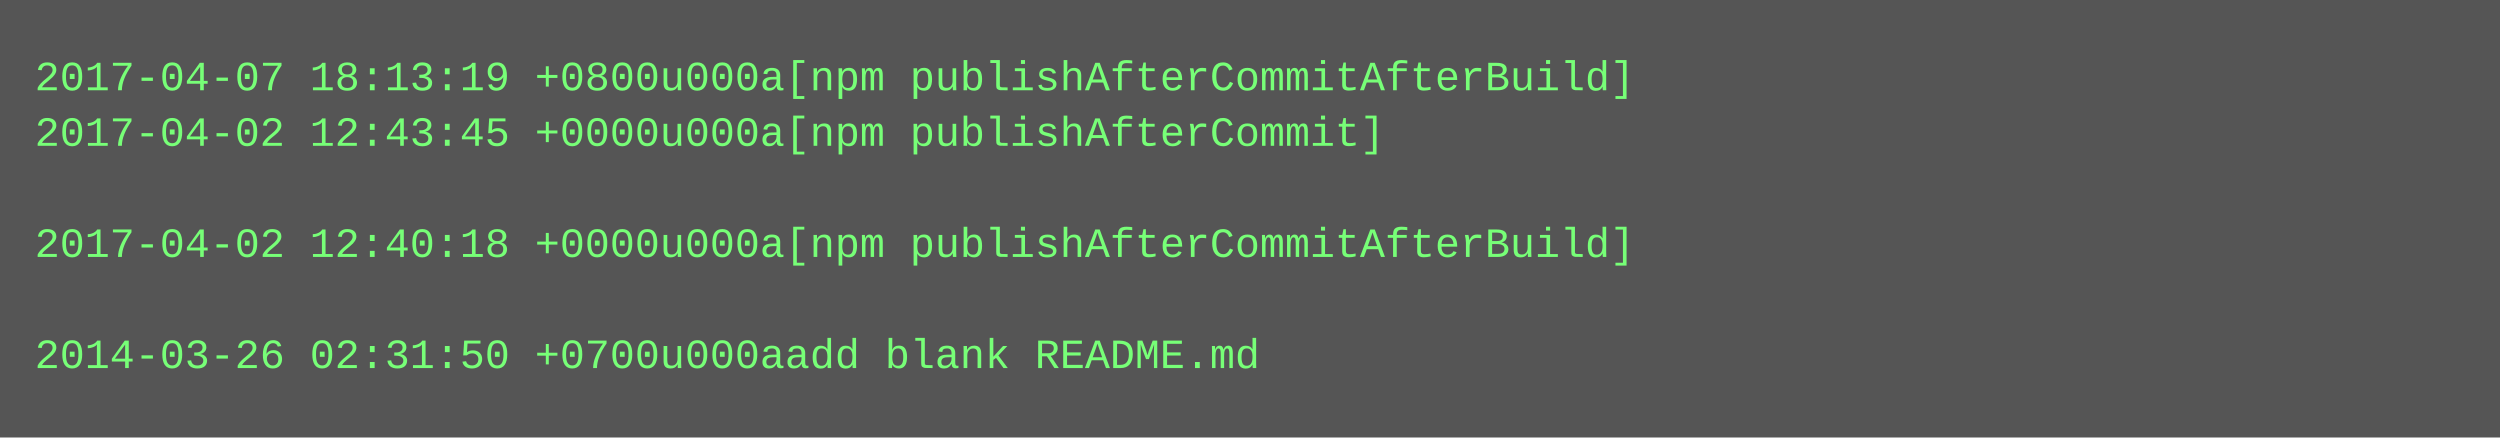
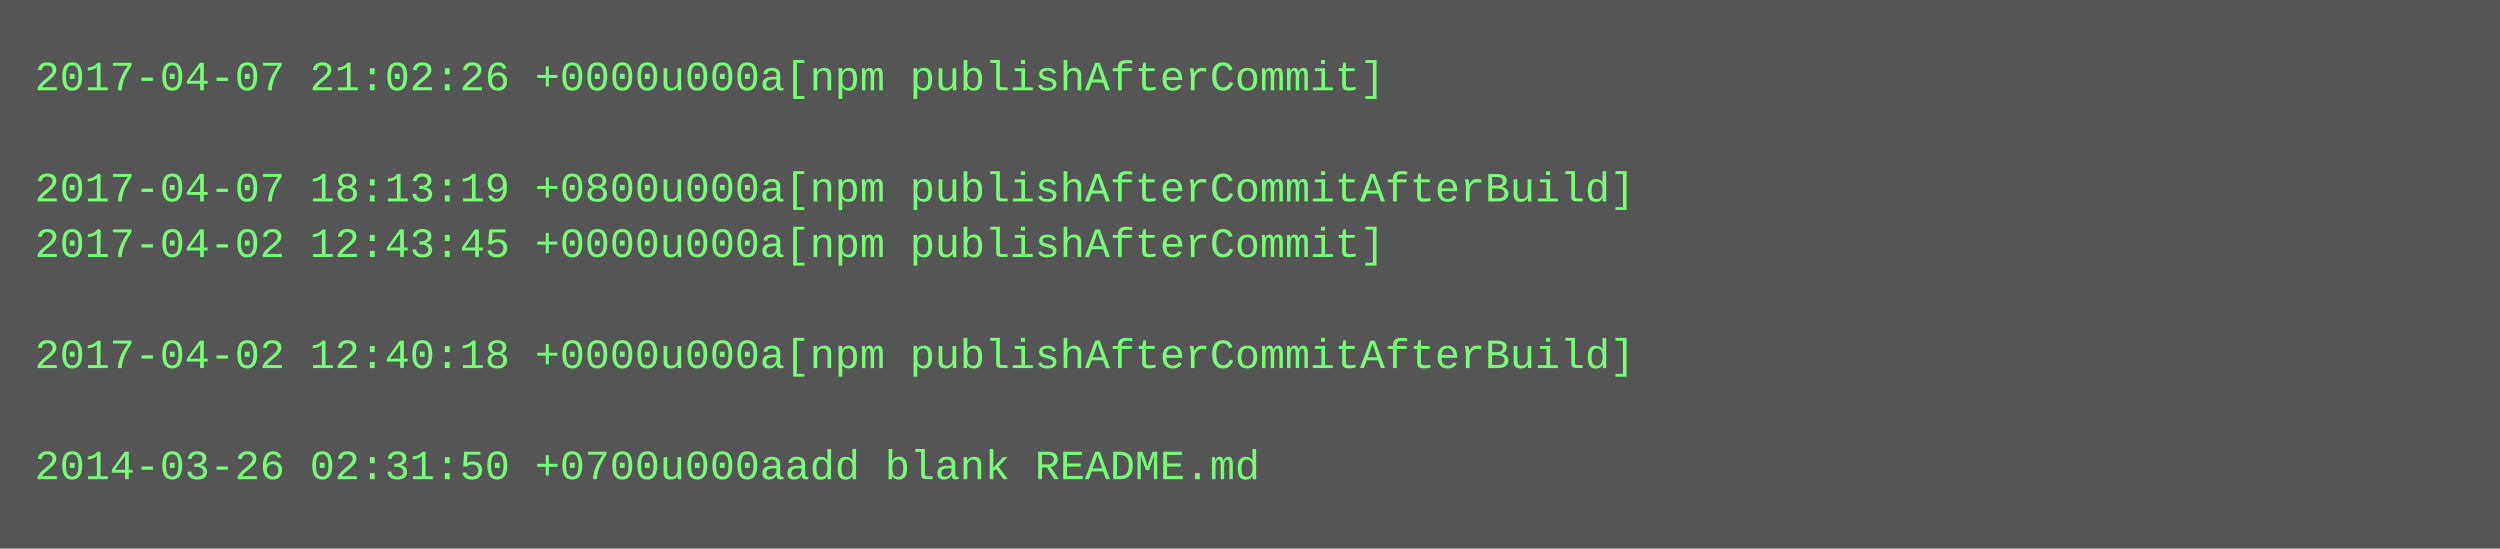
- <svg xmlns="http://www.w3.org/2000/svg" height="126" width="720">
-   <rect height="126" fill="#555" width="720" />
+ <svg xmlns="http://www.w3.org/2000/svg" height="158" width="720">
+   <rect height="158" fill="#555" width="720" />
  <text fill="#7f7" font-family="Courier New" font-size="12" xml:space="preserve">
-     <tspan x="10" y="26">2017-04-07 18:13:19 +0800u000a[npm publishAfterCommitAfterBuild]</tspan>
-     <tspan x="10" y="42">2017-04-02 12:43:45 +0000u000a[npm publishAfterCommit]</tspan>
-     <tspan x="10" y="58" />
-     <tspan x="10" y="74">2017-04-02 12:40:18 +0000u000a[npm publishAfterCommitAfterBuild]</tspan>
+     <tspan x="10" y="26">2017-04-07 21:02:26 +0000u000a[npm publishAfterCommit]</tspan>
+     <tspan x="10" y="42" />
+     <tspan x="10" y="58">2017-04-07 18:13:19 +0800u000a[npm publishAfterCommitAfterBuild]</tspan>
+     <tspan x="10" y="74">2017-04-02 12:43:45 +0000u000a[npm publishAfterCommit]</tspan>
    <tspan x="10" y="90" />
-     <tspan x="10" y="106">2014-03-26 02:31:50 +0700u000aadd blank README.md</tspan>
+     <tspan x="10" y="106">2017-04-02 12:40:18 +0000u000a[npm publishAfterCommitAfterBuild]</tspan>
+     <tspan x="10" y="122" />
+     <tspan x="10" y="138">2014-03-26 02:31:50 +0700u000aadd blank README.md</tspan>
  </text>
</svg>
